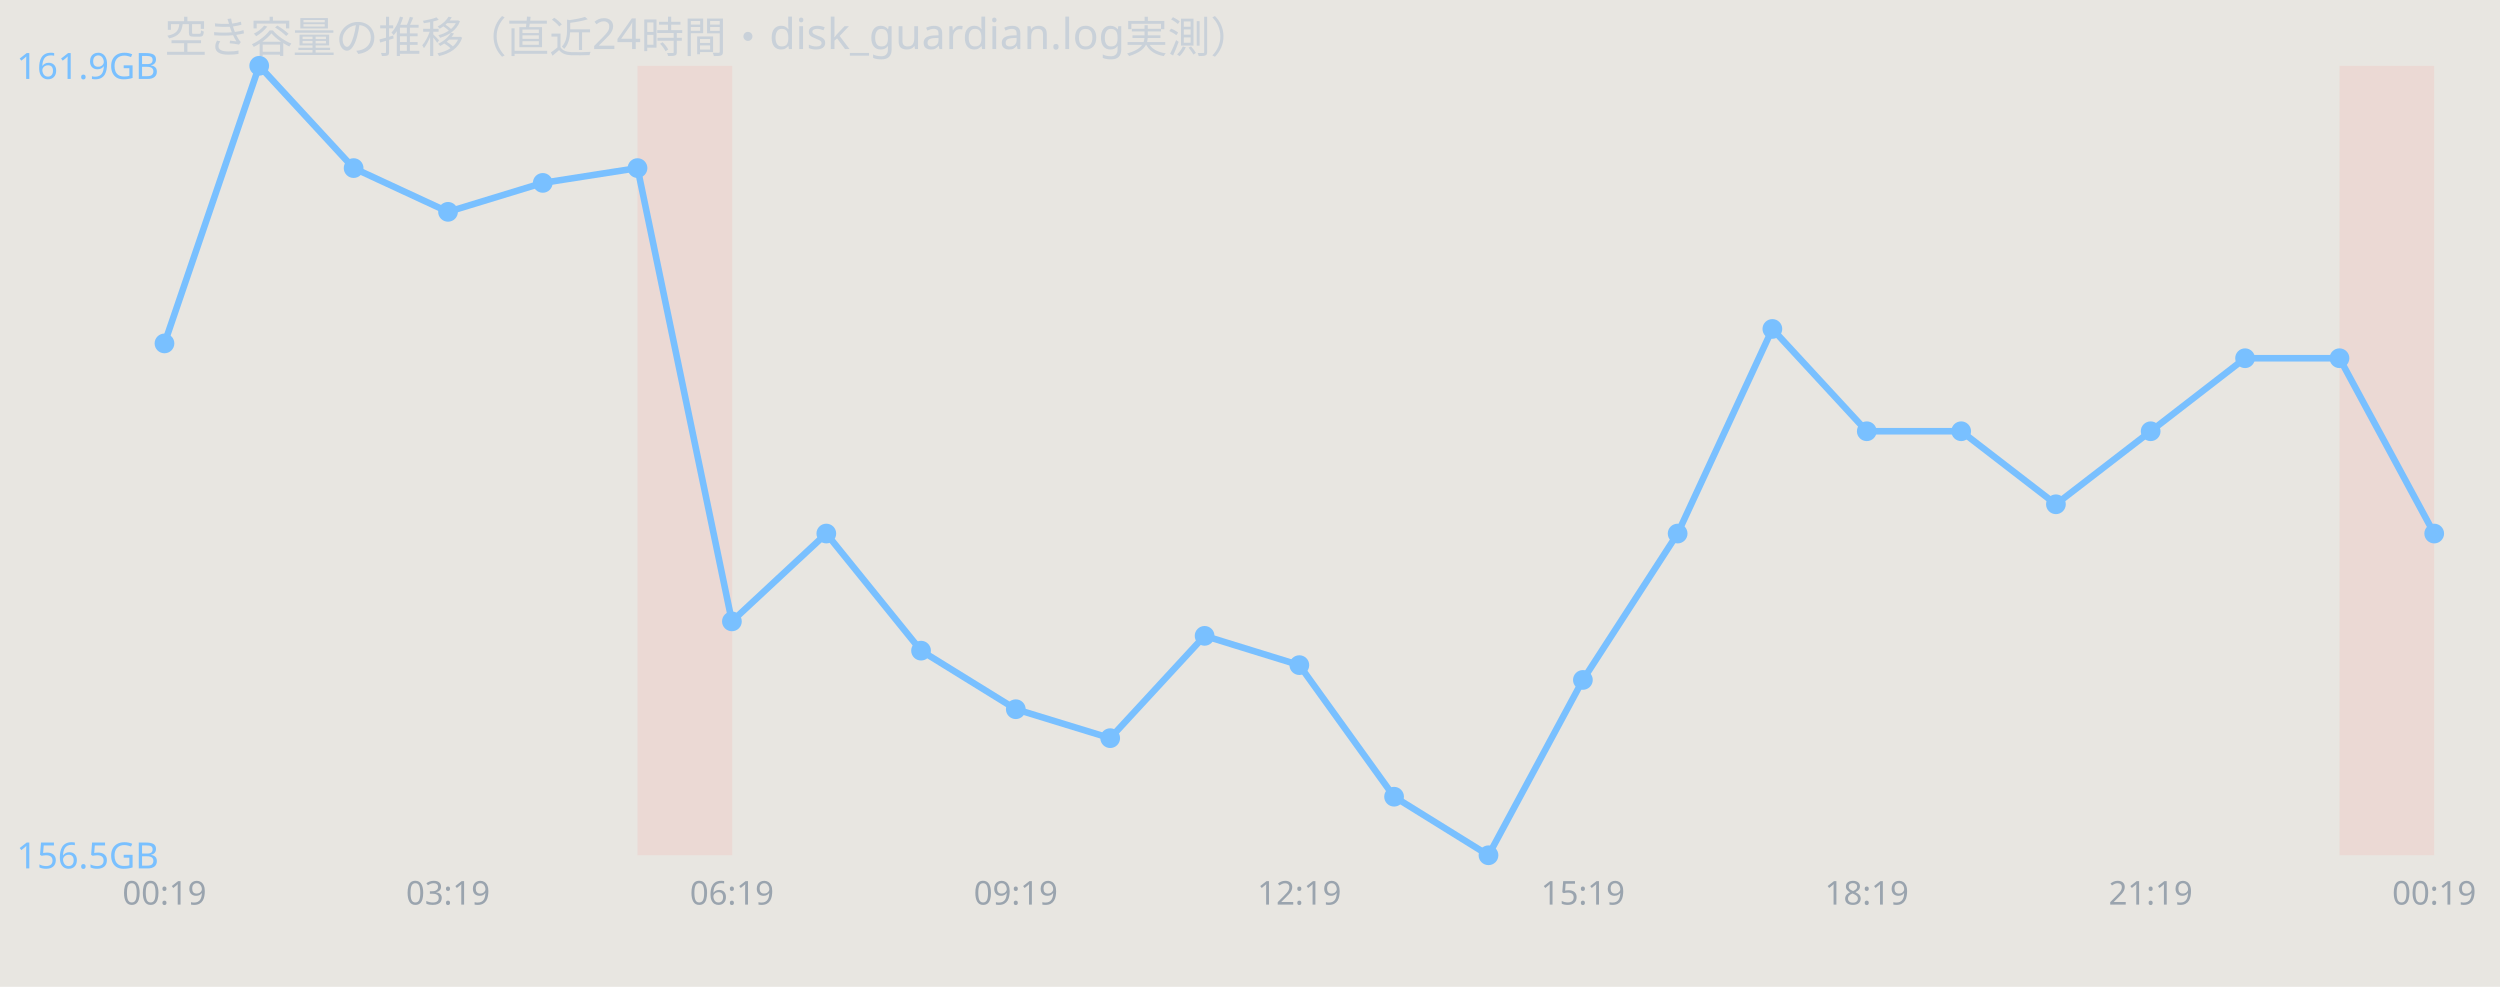
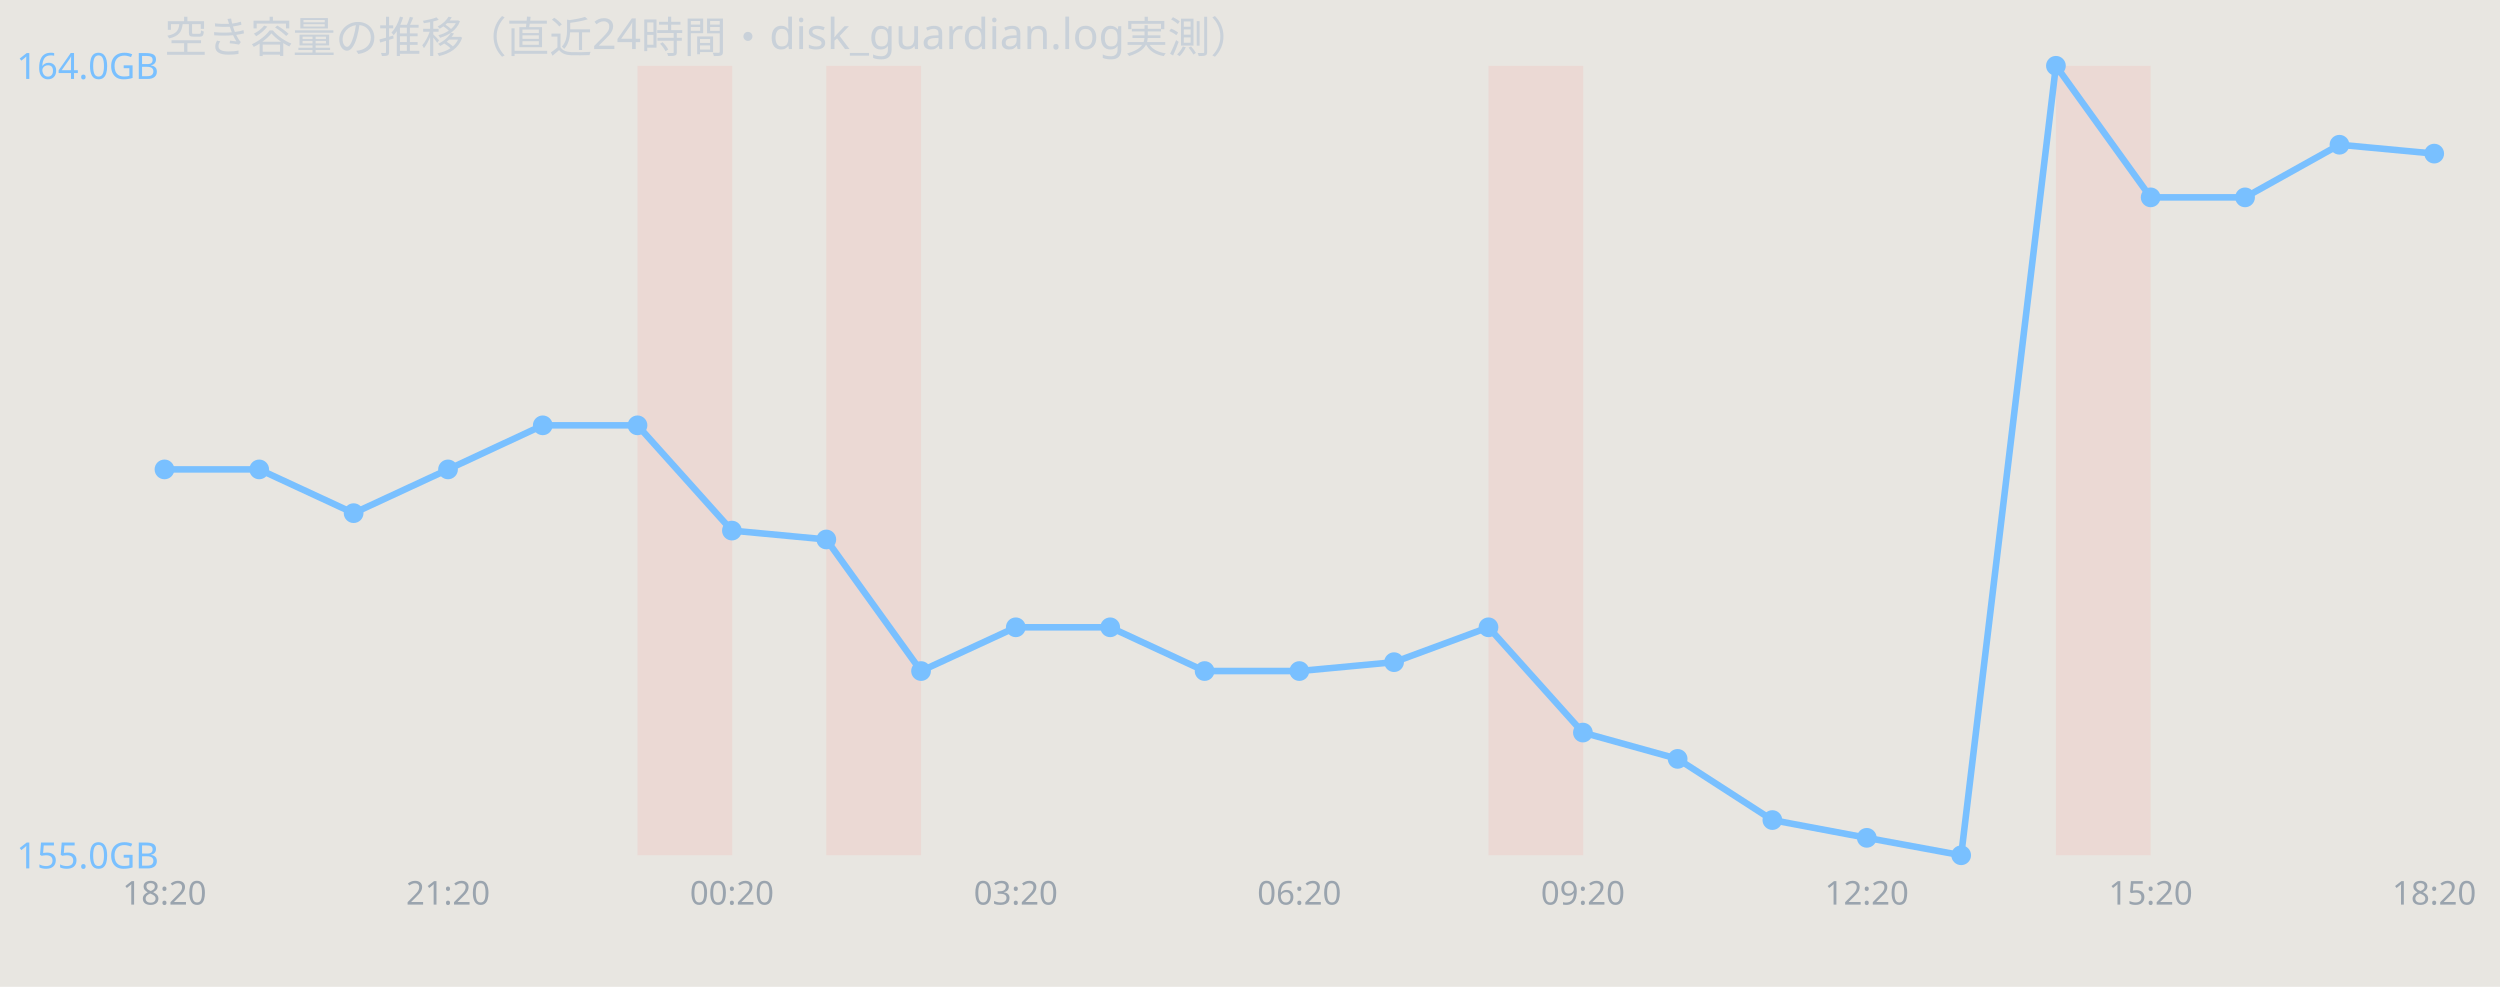
<svg xmlns="http://www.w3.org/2000/svg" width="760" height="300" viewBox="0 0 760 300" font-family="sans-serif">
  <rect width="760" height="300" fill="#e8e6e1" />
  <text x="50" y="16" font-size="13" fill="#c9d1d9">空き容量の推移（直近24時間・disk_guardian.log実測）</text>
  <rect x="193.8" y="20" width="28.8" height="240" fill="#ff7b72" opacity="0.12" />
-   <rect x="711.2" y="20" width="28.8" height="240" fill="#ff7b72" opacity="0.12" />
-   <polyline points="50.0,104.4 78.8,20.0 107.5,51.1 136.2,64.4 165.0,55.6 193.8,51.1 222.5,188.9 251.2,162.2 280.0,197.8 308.8,215.6 337.5,224.4 366.2,193.3 395.0,202.2 423.8,242.2 452.5,260.0 481.2,206.7 510.0,162.2 538.8,100.0 567.5,131.1 596.2,131.1 625.0,153.3 653.8,131.1 682.5,108.9 711.2,108.9 740.0,162.2" fill="none" stroke="#79c0ff" stroke-width="2" />
-   <circle cx="50.0" cy="104.4" r="3" fill="#79c0ff" />
-   <circle cx="78.8" cy="20.0" r="3" fill="#79c0ff" />
-   <circle cx="107.5" cy="51.1" r="3" fill="#79c0ff" />
-   <circle cx="136.2" cy="64.4" r="3" fill="#79c0ff" />
-   <circle cx="165.0" cy="55.6" r="3" fill="#79c0ff" />
-   <circle cx="193.8" cy="51.1" r="3" fill="#79c0ff" />
-   <circle cx="222.5" cy="188.9" r="3" fill="#79c0ff" />
-   <circle cx="251.2" cy="162.2" r="3" fill="#79c0ff" />
-   <circle cx="280.0" cy="197.8" r="3" fill="#79c0ff" />
-   <circle cx="308.8" cy="215.6" r="3" fill="#79c0ff" />
-   <circle cx="337.5" cy="224.4" r="3" fill="#79c0ff" />
-   <circle cx="366.2" cy="193.3" r="3" fill="#79c0ff" />
-   <circle cx="395.0" cy="202.2" r="3" fill="#79c0ff" />
-   <circle cx="423.8" cy="242.2" r="3" fill="#79c0ff" />
-   <circle cx="452.5" cy="260.0" r="3" fill="#79c0ff" />
-   <circle cx="481.2" cy="206.7" r="3" fill="#79c0ff" />
-   <circle cx="510.0" cy="162.2" r="3" fill="#79c0ff" />
-   <circle cx="538.8" cy="100.0" r="3" fill="#79c0ff" />
-   <circle cx="567.5" cy="131.1" r="3" fill="#79c0ff" />
-   <circle cx="596.2" cy="131.1" r="3" fill="#79c0ff" />
-   <circle cx="625.0" cy="153.3" r="3" fill="#79c0ff" />
-   <circle cx="653.8" cy="131.1" r="3" fill="#79c0ff" />
-   <circle cx="682.5" cy="108.9" r="3" fill="#79c0ff" />
-   <circle cx="711.2" cy="108.9" r="3" fill="#79c0ff" />
-   <circle cx="740.0" cy="162.2" r="3" fill="#79c0ff" />
-   <text x="5" y="24.0" font-size="11" fill="#79c0ff">161.9GB</text>
-   <text x="5" y="264.0" font-size="11" fill="#79c0ff">156.5GB</text>
-   <text x="50.0" y="275" font-size="10" fill="#9aa4ae" text-anchor="middle">00:19</text>
-   <text x="136.2" y="275" font-size="10" fill="#9aa4ae" text-anchor="middle">03:19</text>
-   <text x="222.5" y="275" font-size="10" fill="#9aa4ae" text-anchor="middle">06:19</text>
-   <text x="308.8" y="275" font-size="10" fill="#9aa4ae" text-anchor="middle">09:19</text>
-   <text x="395.0" y="275" font-size="10" fill="#9aa4ae" text-anchor="middle">12:19</text>
-   <text x="481.2" y="275" font-size="10" fill="#9aa4ae" text-anchor="middle">15:19</text>
-   <text x="567.5" y="275" font-size="10" fill="#9aa4ae" text-anchor="middle">18:19</text>
-   <text x="653.8" y="275" font-size="10" fill="#9aa4ae" text-anchor="middle">21:19</text>
-   <text x="740.0" y="275" font-size="10" fill="#9aa4ae" text-anchor="middle">00:19</text>
+   <rect x="251.2" y="20" width="28.8" height="240" fill="#ff7b72" opacity="0.12" />
+   <rect x="452.5" y="20" width="28.8" height="240" fill="#ff7b72" opacity="0.12" />
+   <rect x="625.0" y="20" width="28.8" height="240" fill="#ff7b72" opacity="0.12" />
+   <polyline points="50.0,142.7 78.8,142.7 107.5,156.0 136.2,142.7 165.0,129.3 193.8,129.3 222.5,161.3 251.2,164.0 280.0,204.0 308.8,190.7 337.5,190.7 366.2,204.0 395.0,204.0 423.8,201.3 452.5,190.7 481.2,222.7 510.0,230.7 538.8,249.3 567.5,254.7 596.2,260.0 625.0,20.0 653.8,60.0 682.5,60.0 711.2,44.0 740.0,46.7" fill="none" stroke="#79c0ff" stroke-width="2" />
+   <circle cx="50.0" cy="142.7" r="3" fill="#79c0ff" />
+   <circle cx="78.8" cy="142.7" r="3" fill="#79c0ff" />
+   <circle cx="107.5" cy="156.0" r="3" fill="#79c0ff" />
+   <circle cx="136.2" cy="142.7" r="3" fill="#79c0ff" />
+   <circle cx="165.0" cy="129.3" r="3" fill="#79c0ff" />
+   <circle cx="193.8" cy="129.3" r="3" fill="#79c0ff" />
+   <circle cx="222.5" cy="161.3" r="3" fill="#79c0ff" />
+   <circle cx="251.2" cy="164.0" r="3" fill="#79c0ff" />
+   <circle cx="280.0" cy="204.0" r="3" fill="#79c0ff" />
+   <circle cx="308.8" cy="190.7" r="3" fill="#79c0ff" />
+   <circle cx="337.5" cy="190.7" r="3" fill="#79c0ff" />
+   <circle cx="366.2" cy="204.0" r="3" fill="#79c0ff" />
+   <circle cx="395.0" cy="204.0" r="3" fill="#79c0ff" />
+   <circle cx="423.8" cy="201.3" r="3" fill="#79c0ff" />
+   <circle cx="452.5" cy="190.7" r="3" fill="#79c0ff" />
+   <circle cx="481.2" cy="222.7" r="3" fill="#79c0ff" />
+   <circle cx="510.0" cy="230.7" r="3" fill="#79c0ff" />
+   <circle cx="538.8" cy="249.3" r="3" fill="#79c0ff" />
+   <circle cx="567.5" cy="254.7" r="3" fill="#79c0ff" />
+   <circle cx="596.2" cy="260.0" r="3" fill="#79c0ff" />
+   <circle cx="625.0" cy="20.0" r="3" fill="#79c0ff" />
+   <circle cx="653.8" cy="60.0" r="3" fill="#79c0ff" />
+   <circle cx="682.5" cy="60.0" r="3" fill="#79c0ff" />
+   <circle cx="711.2" cy="44.0" r="3" fill="#79c0ff" />
+   <circle cx="740.0" cy="46.7" r="3" fill="#79c0ff" />
+   <text x="5" y="24.0" font-size="11" fill="#79c0ff">164.0GB</text>
+   <text x="5" y="264.0" font-size="11" fill="#79c0ff">155.0GB</text>
+   <text x="50.0" y="275" font-size="10" fill="#9aa4ae" text-anchor="middle">18:20</text>
+   <text x="136.2" y="275" font-size="10" fill="#9aa4ae" text-anchor="middle">21:20</text>
+   <text x="222.5" y="275" font-size="10" fill="#9aa4ae" text-anchor="middle">00:20</text>
+   <text x="308.8" y="275" font-size="10" fill="#9aa4ae" text-anchor="middle">03:20</text>
+   <text x="395.0" y="275" font-size="10" fill="#9aa4ae" text-anchor="middle">06:20</text>
+   <text x="481.2" y="275" font-size="10" fill="#9aa4ae" text-anchor="middle">09:20</text>
+   <text x="567.5" y="275" font-size="10" fill="#9aa4ae" text-anchor="middle">12:20</text>
+   <text x="653.8" y="275" font-size="10" fill="#9aa4ae" text-anchor="middle">15:20</text>
+   <text x="740.0" y="275" font-size="10" fill="#9aa4ae" text-anchor="middle">18:20</text>
</svg>
